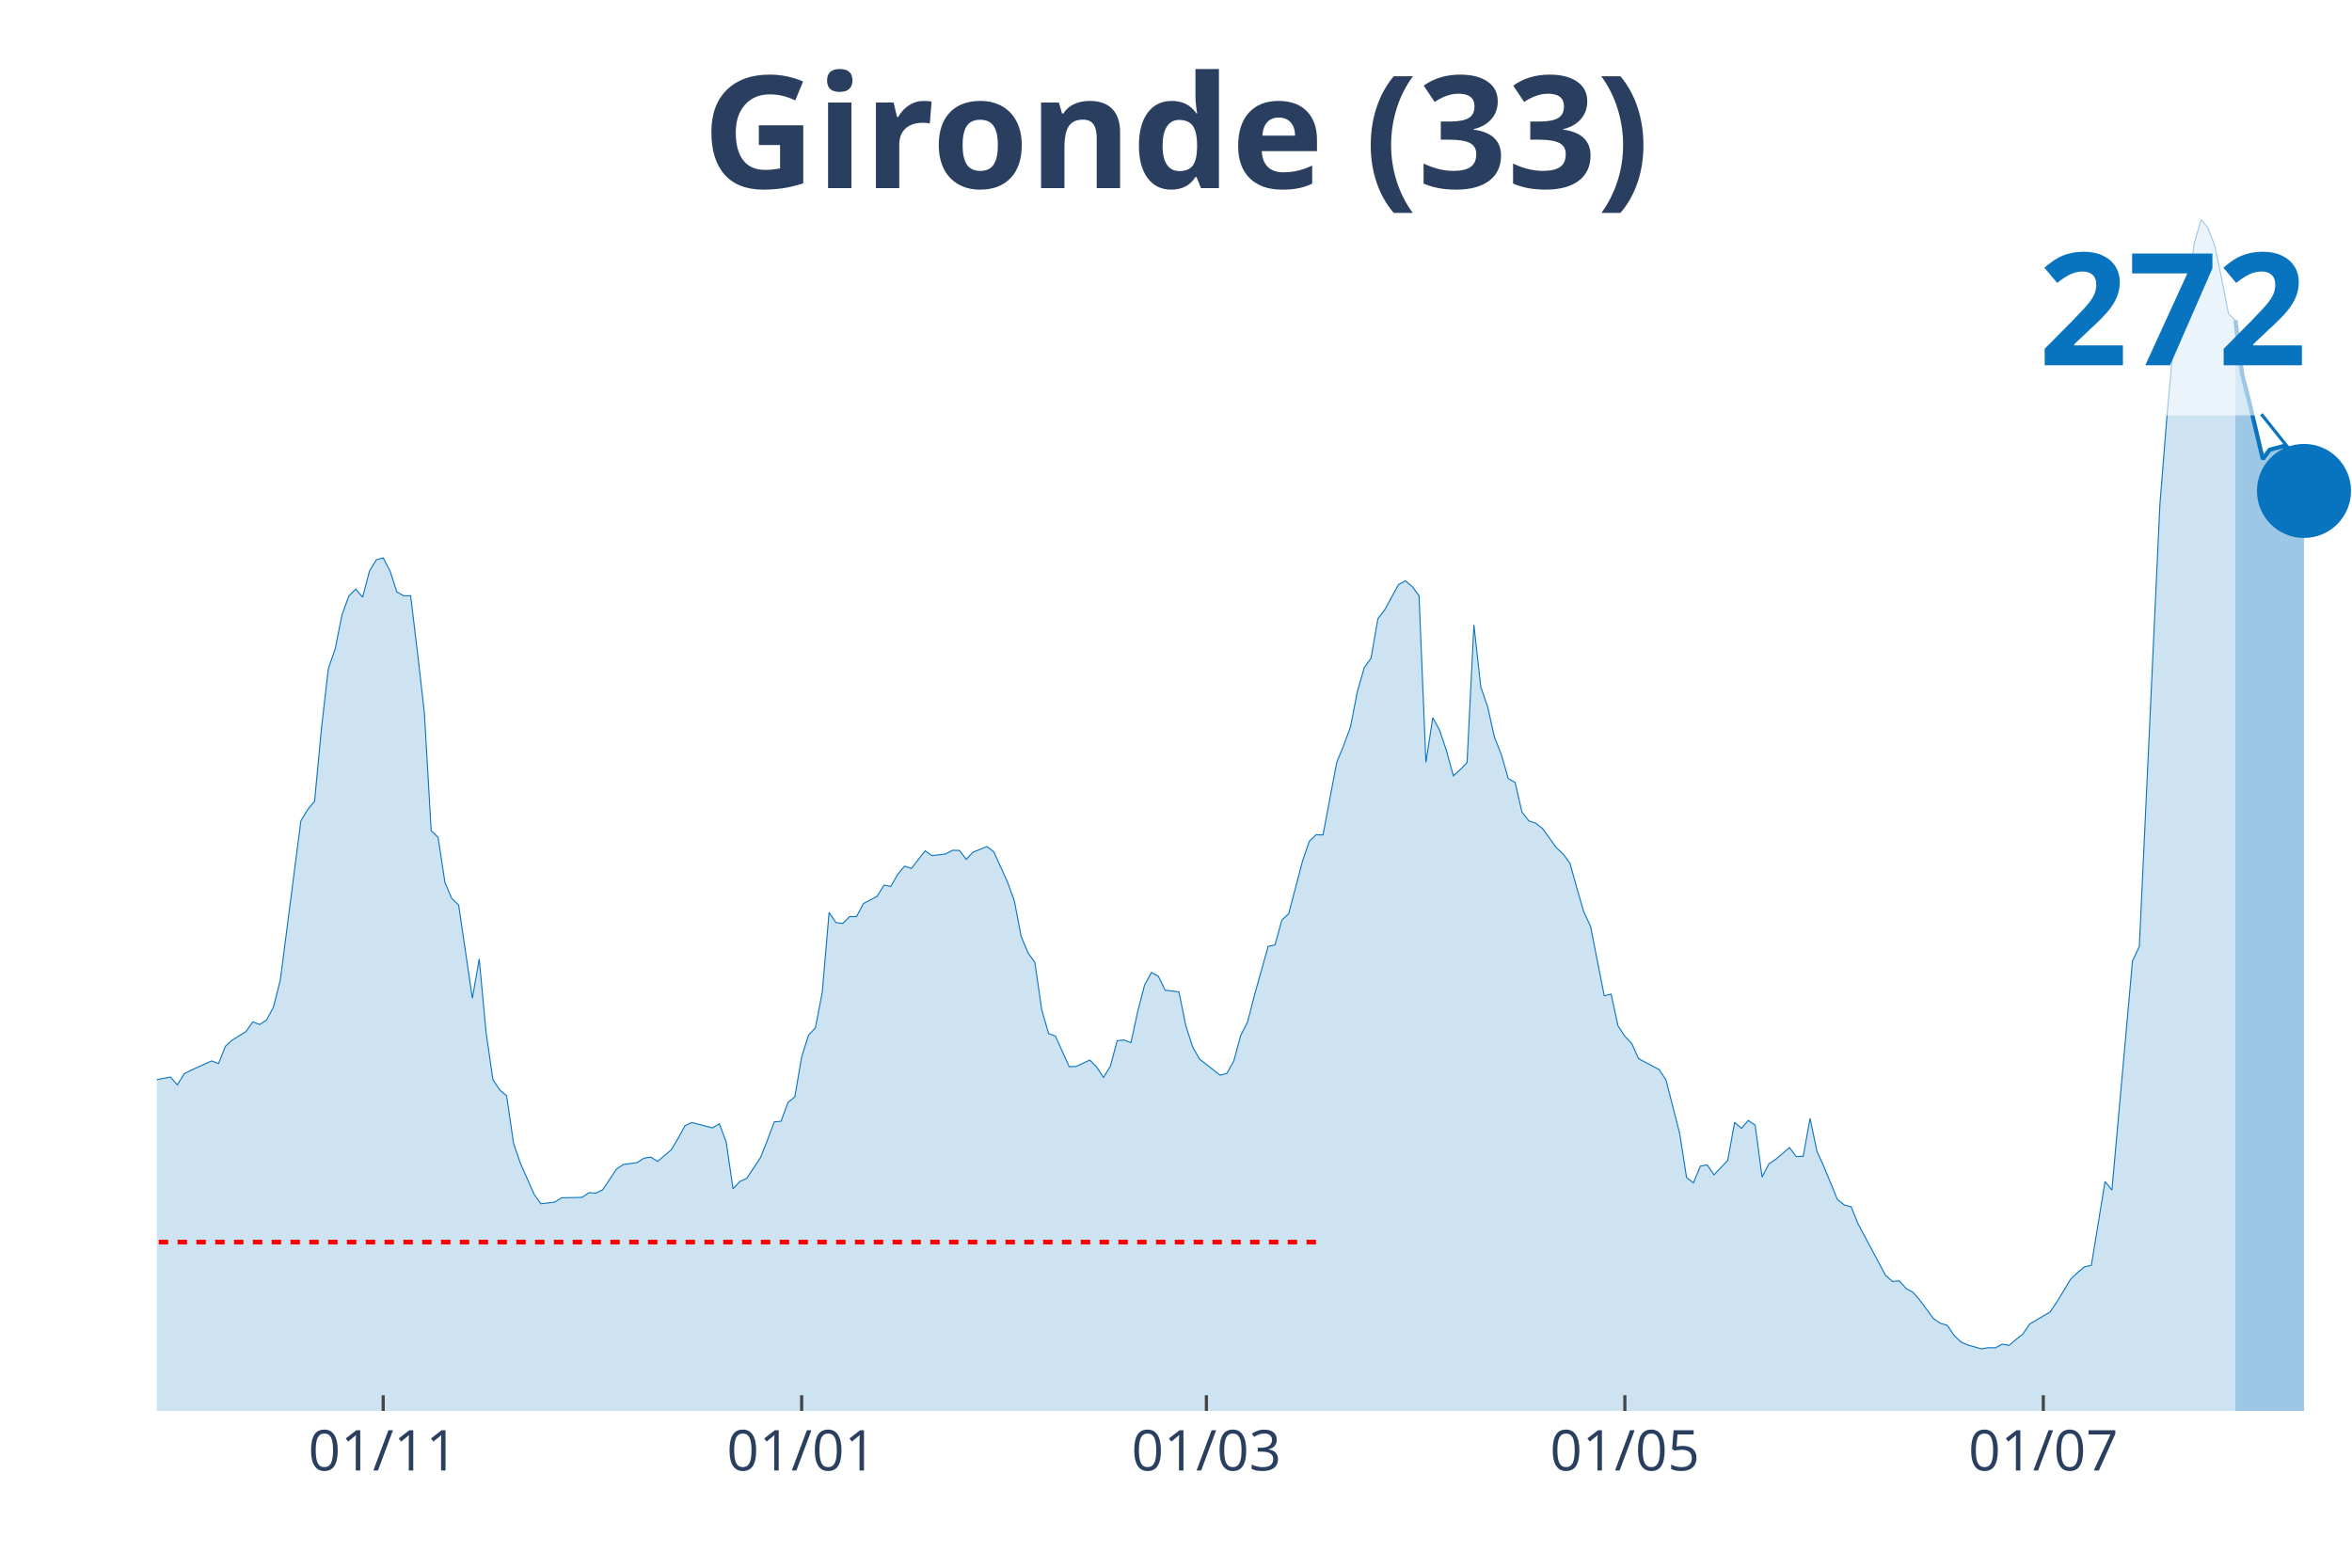
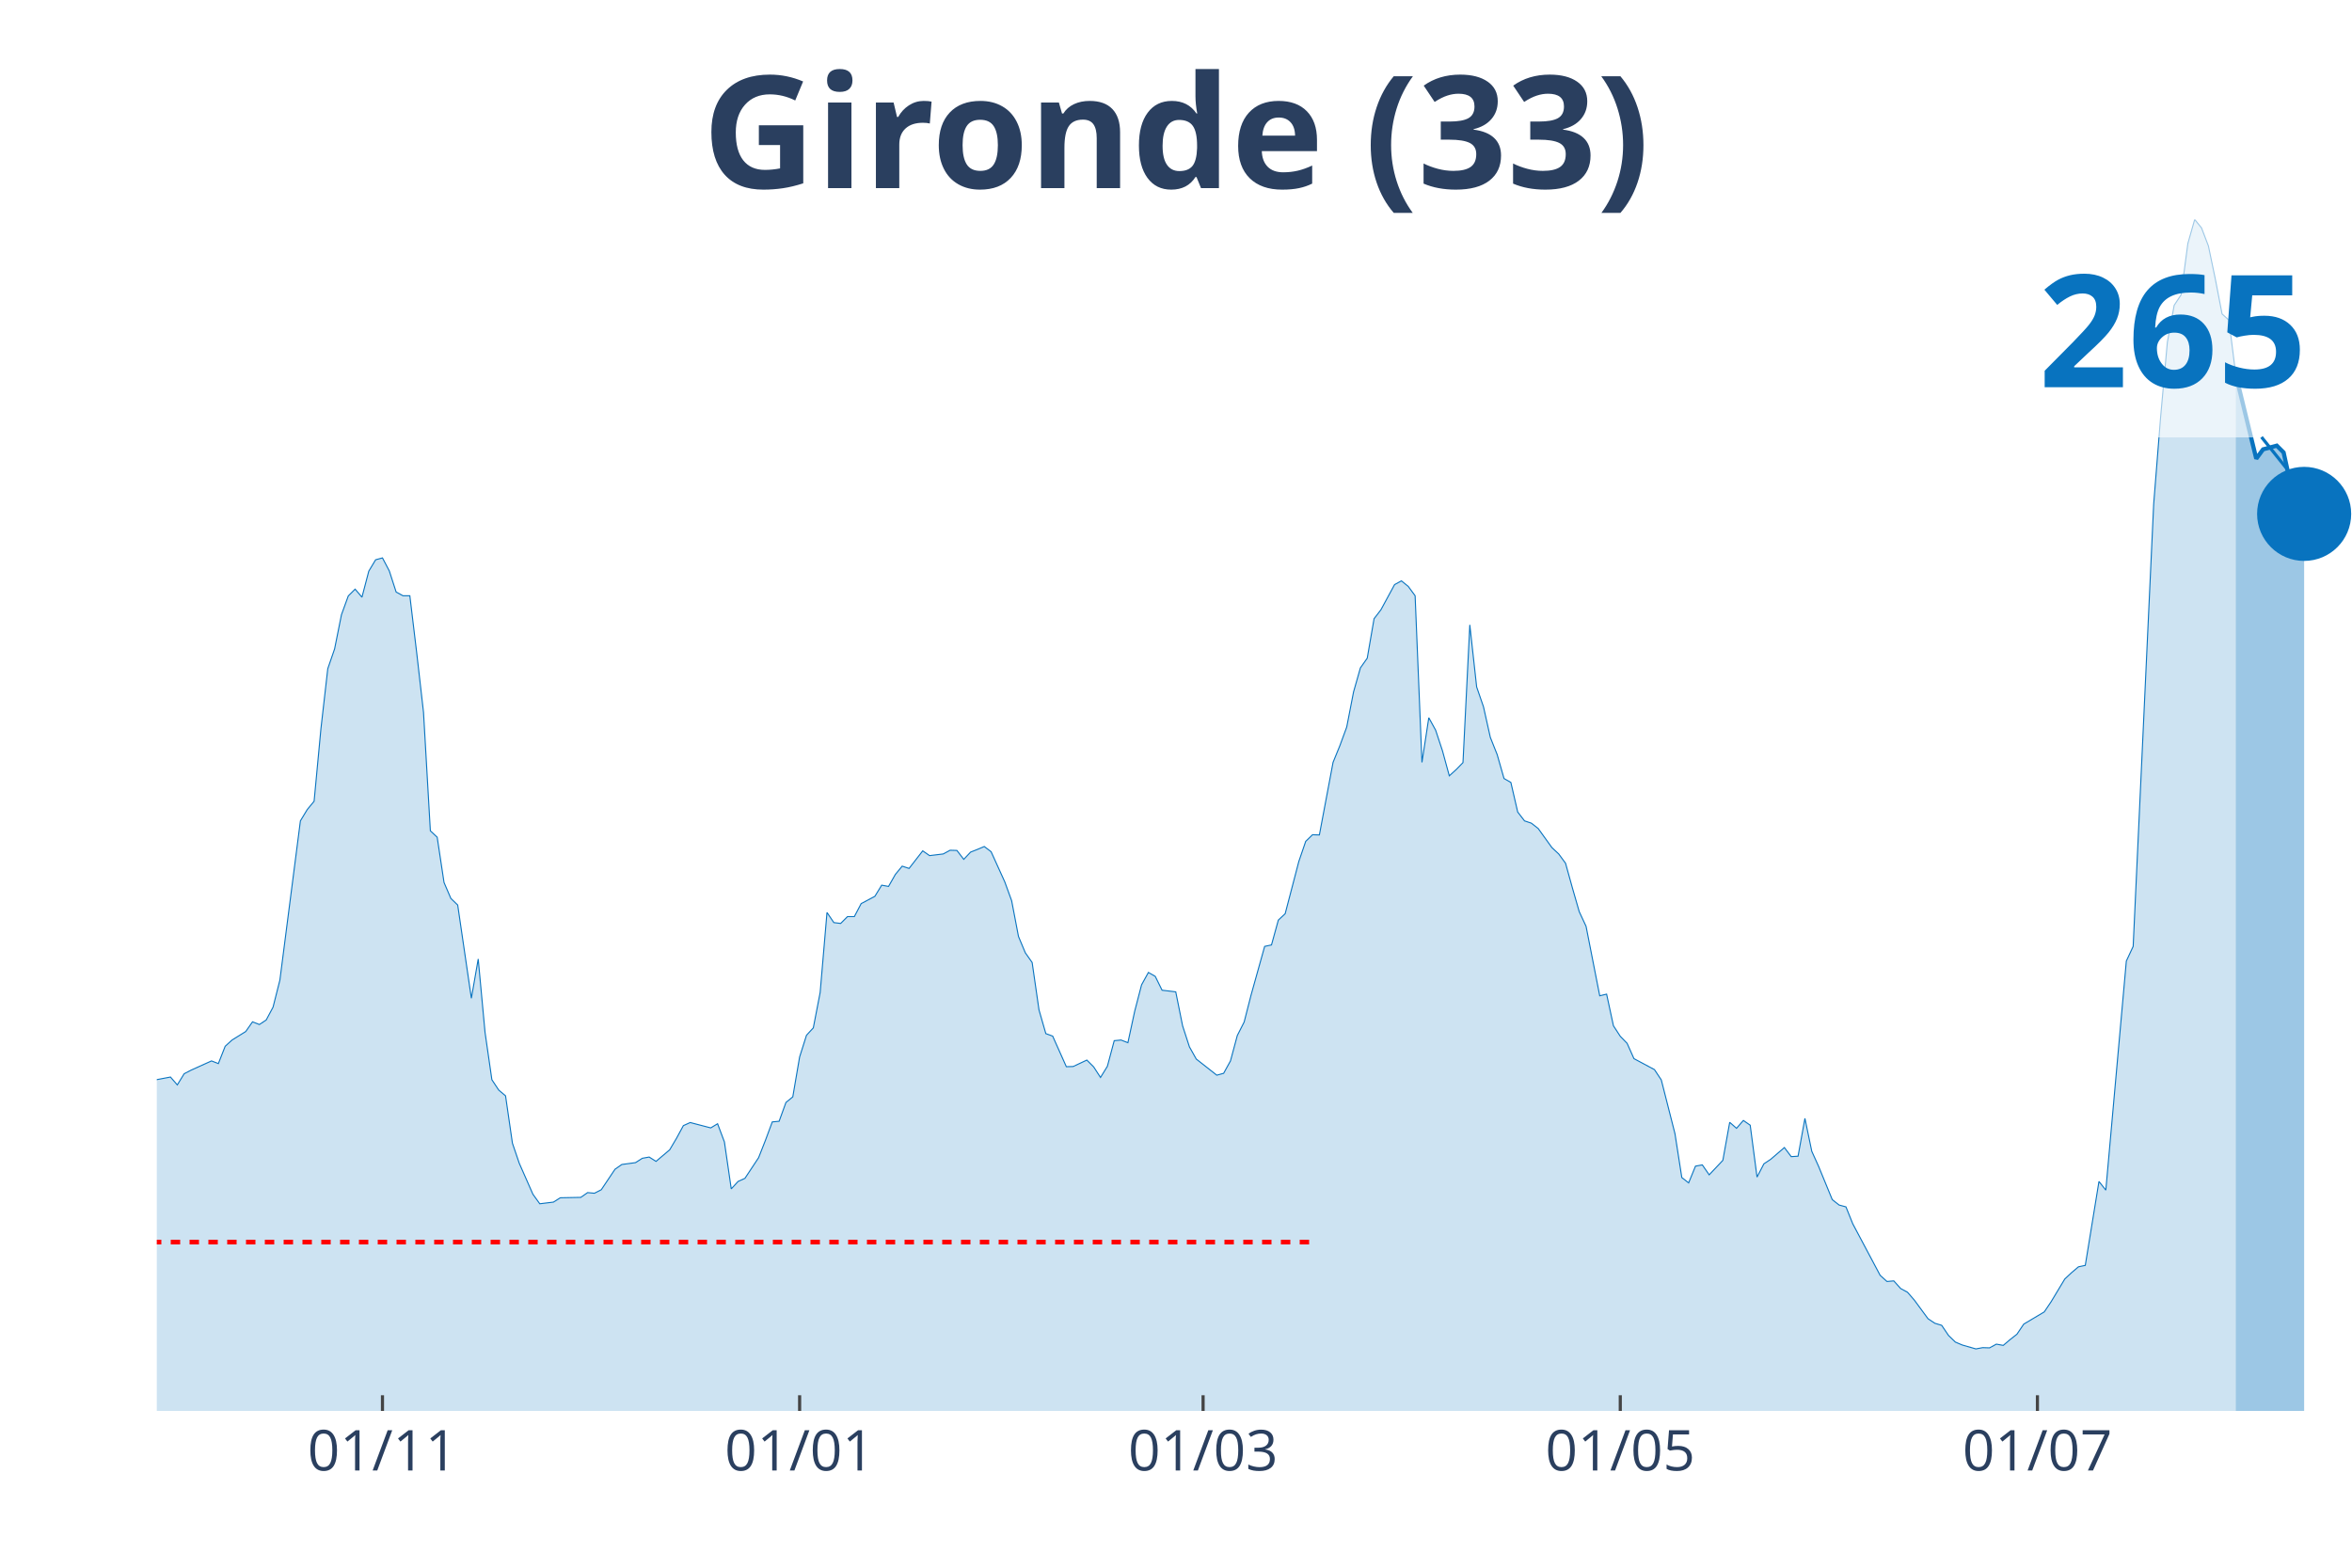
<svg xmlns="http://www.w3.org/2000/svg" class="main-svg" width="1125" height="750" style="" viewBox="0 0 750 500">
  <rect x="0" y="0" width="750" height="500" style="fill: rgb(0, 0, 0); fill-opacity: 0;" />
-   <defs id="defs-5ea06c">
+   <defs id="defs-84ac08">
    <g class="clips">
-       <clipPath id="clip5ea06cxyplot" class="plotclip">
+       <clipPath id="clip84ac08xyplot" class="plotclip">
        <rect width="700" height="380" />
      </clipPath>
-       <clipPath class="axesclip" id="clip5ea06cx">
+       <clipPath class="axesclip" id="clip84ac08x">
        <rect x="50" y="0" width="700" height="500" />
      </clipPath>
-       <clipPath class="axesclip" id="clip5ea06cy">
+       <clipPath class="axesclip" id="clip84ac08y">
        <rect x="0" y="70" width="750" height="380" />
      </clipPath>
-       <clipPath class="axesclip" id="clip5ea06cxy">
+       <clipPath class="axesclip" id="clip84ac08xy">
        <rect x="50" y="70" width="700" height="380" />
      </clipPath>
    </g>
    <g class="gradients" />
  </defs>
  <g class="bglayer">
    <rect class="bg" x="50" y="70" width="700" height="380" style="fill: rgb(0, 0, 0); fill-opacity: 0; stroke-width: 0;" />
  </g>
  <g class="layer-below">
    <g class="imagelayer" />
    <g class="shapelayer" />
  </g>
  <g class="cartesianlayer">
    <g class="subplot xy">
      <g class="layer-subplot">
        <g class="shapelayer" />
        <g class="imagelayer" />
      </g>
      <g class="gridlayer">
        <g class="x">
-           <path class="xgrid crisp" transform="translate(122.19,0)" d="M0,70v380" style="stroke: rgb(255, 255, 255); stroke-opacity: 1; stroke-width: 1px;" />
-           <path class="xgrid crisp" transform="translate(255.63,0)" d="M0,70v380" style="stroke: rgb(255, 255, 255); stroke-opacity: 1; stroke-width: 1px;" />
-           <path class="xgrid crisp" transform="translate(384.69,0)" d="M0,70v380" style="stroke: rgb(255, 255, 255); stroke-opacity: 1; stroke-width: 1px;" />
-           <path class="xgrid crisp" transform="translate(518.13,0)" d="M0,70v380" style="stroke: rgb(255, 255, 255); stroke-opacity: 1; stroke-width: 1px;" />
-           <path class="xgrid crisp" transform="translate(651.56,0)" d="M0,70v380" style="stroke: rgb(255, 255, 255); stroke-opacity: 1; stroke-width: 1px;" />
+           <path class="xgrid crisp" transform="translate(121.96,0)" d="M0,70v380" style="stroke: rgb(255, 255, 255); stroke-opacity: 1; stroke-width: 1px;" />
+           <path class="xgrid crisp" transform="translate(254.98,0)" d="M0,70v380" style="stroke: rgb(255, 255, 255); stroke-opacity: 1; stroke-width: 1px;" />
+           <path class="xgrid crisp" transform="translate(383.64,0)" d="M0,70v380" style="stroke: rgb(255, 255, 255); stroke-opacity: 1; stroke-width: 1px;" />
+           <path class="xgrid crisp" transform="translate(516.67,0)" d="M0,70v380" style="stroke: rgb(255, 255, 255); stroke-opacity: 1; stroke-width: 1px;" />
+           <path class="xgrid crisp" transform="translate(649.69,0)" d="M0,70v380" style="stroke: rgb(255, 255, 255); stroke-opacity: 1; stroke-width: 1px;" />
        </g>
        <g class="y" />
      </g>
      <g class="zerolinelayer" />
      <path class="xlines-below" />
      <path class="ylines-below" />
      <g class="overlines-below" />
      <g class="xaxislayer-below" />
      <g class="yaxislayer-below" />
      <g class="overaxes-below" />
-       <g class="plot" transform="translate(50, 70)" clip-path="url('#clip5ea06cxyplot')">
+       <g class="plot" transform="translate(50, 70)" clip-path="url('#clip84ac08xyplot')">
        <g class="scatterlayer mlayer">
-           <g class="trace scatter trace0d574e" style="stroke-miterlimit: 2;">
+           <g class="trace scatter trace06f98e" style="stroke-miterlimit: 2;">
            <g class="fills">
              <g>
-                 <path class="js-fill" d="M662.81,380L-297.5,380L-297.5,378.29L-260.31,379.21L-258.12,379.41L-185.94,377.43L-183.75,376.77L-166.25,374.46L-164.06,374.07L-155.31,372.02L-153.12,371.56L-140,373.6L-137.81,375.19L-126.87,374.46L-124.69,373.01L-120.31,372.09L-118.12,371.76L-100.62,353.23L-98.44,343.27L-80.94,279.44L-78.75,260.12L-76.56,247.73L-74.37,244.89L-72.19,244.23L-70,228.87L-65.62,199.4L-63.44,198.47L-61.25,191.22L-59.06,193L-56.87,192.67L-54.69,189.77L-50.31,209.09L-48.12,211.92L-45.94,219.44L-43.75,221.02L-41.56,223.2L-39.37,228.34L-37.19,223L-35,224.19L-32.81,227.02L-30.62,226.83L-28.44,225.64L-26.25,227.35L-24.06,233.16L-21.87,245.35L-19.69,251.75L-17.5,261.11L-15.31,266.98L-13.12,269.16L-8.75,271.07L-6.56,274.7L-4.37,276.81L-2.19,274.76L4.38,273.51L6.56,276.02L8.75,272.46L10.94,271.33L17.5,268.37L19.69,269.22L21.88,263.69L24.06,261.71L28.44,259L30.63,255.9L32.81,256.76L35,255.31L37.19,251.22L39.38,242.59L45.94,191.81L48.13,188.19L50.31,185.55L52.5,162.4L54.69,143.28L56.88,136.95L59.06,126.07L61.25,120.07L63.44,117.9L65.63,120.47L67.81,112.16L70,108.53L72.19,107.94L74.38,112.09L76.56,118.82L78.75,120.01L80.94,120.01L83.13,138.14L85.31,157.2L87.5,194.98L89.69,197.02L91.88,211.46L94.06,216.54L96.25,218.65L100.63,248.39L102.81,235.86L105,259.27L107.19,274.37L109.38,277.66L111.56,279.51L113.75,294.61L115.94,301.01L120.31,310.9L122.5,313.93L126.88,313.4L129.06,312.02L135.63,311.89L137.81,310.37L140,310.57L142.19,309.45L146.56,302.92L148.75,301.4L153.13,300.81L155.31,299.42L157.5,299.03L159.69,300.41L164.06,296.72L166.25,293.03L168.44,289.01L170.63,288.02L177.19,289.73L179.38,288.41L181.56,294.21L183.75,309.18L185.94,306.81L188.13,305.82L192.5,299.23L194.69,293.69L196.88,287.82L199.06,287.62L201.25,281.62L203.44,279.84L205.63,267.11L207.81,260.19L210,257.82L212.19,246.54L214.38,221.02L216.56,224.25L218.75,224.52L220.94,222.34L223.13,222.34L225.31,218.19L229.69,215.88L231.88,212.32L234.06,212.72L236.25,208.89L238.44,206.25L240.63,206.98L245,201.37L247.19,202.89L251.56,202.36L253.75,201.18L255.94,201.24L258.13,204.08L260.31,201.77L262.5,200.91L264.69,199.99L266.88,201.64L271.25,211.26L273.44,217.27L275.63,228.67L277.81,233.88L280,236.98L282.19,252.08L284.38,259.66L286.56,260.45L290.94,270.21L293.13,270.15L297.5,268.1L299.69,270.28L301.88,273.64L304.06,270.08L306.25,261.91L308.44,261.71L310.63,262.56L312.81,252.48L315,244.1L317.19,240.15L319.38,241.4L321.56,245.82L325.94,246.34L328.13,257.16L330.31,263.88L332.5,267.77L339.06,272.92L341.25,272.32L343.44,268.37L345.63,260.26L347.81,255.97L350,247.46L354.38,231.84L356.56,231.38L358.75,223.46L360.94,221.42L365.31,204.74L367.5,198.34L369.69,196.23L371.88,196.3L376.25,173.15L378.44,167.81L380.63,161.88L382.81,150.67L385,143.02L387.19,139.92L389.38,127.33L391.56,124.49L395.94,116.45L398.13,115.26L400.31,117.04L402.5,120.01L404.69,173.15L406.88,158.91L409.06,162.87L411.25,169.46L413.44,177.44L415.63,175.46L417.81,173.22L420,129.3L422.19,149.09L424.38,155.42L426.56,165.17L428.75,170.65L430.94,178.3L433.13,179.55L435.31,188.98L437.5,191.81L439.69,192.54L441.88,194.25L446.25,200.32L448.44,202.36L450.63,205.33L452.81,213.18L455,220.76L457.19,225.44L461.56,247.6L463.75,247.07L465.94,257.16L468.13,260.52L470.31,262.76L472.5,267.64L479.06,271.14L481.25,274.43L485.63,291.58L487.81,305.56L490,307.27L492.19,301.93L494.38,301.53L496.56,304.7L500.94,300.08L503.13,287.95L505.31,289.86L507.5,287.36L509.69,288.87L511.88,305.42L514.06,301.2L516.25,299.75L520.63,296L522.81,298.9L525,298.76L527.19,286.7L529.38,297.18L531.56,302L535.94,312.61L538.13,314.33L540.31,314.92L542.5,320.33L551.25,336.74L553.44,338.72L555.63,338.53L557.81,340.96L560,342.15L562.19,344.66L566.56,350.59L568.75,352.04L570.94,352.7L573.13,355.93L575.31,358.04L577.5,358.97L581.88,360.22L584.06,359.82L586.25,359.89L588.44,358.7L590.63,359.1L592.81,357.25L595,355.54L597.19,352.31L603.75,348.42L605.94,345.18L610.31,337.93L612.5,335.89L614.69,334.04L616.88,333.58L621.25,306.81L623.44,309.58L630,236.52L632.19,231.84L638.75,90.8L640.94,63.37L643.13,39.17L645.31,27.36L647.5,24.07L649.69,7.65L651.88,0L654.06,2.7L656.25,8.44L658.44,18.86L660.63,30.13L662.81,32.11" style="fill: rgb(8, 115, 191); fill-opacity: 0.2; stroke-width: 0;" />
+                 <path class="js-fill" d="M662.93,380L-296.57,380L-296.57,378.29L-259.5,379.21L-257.32,379.41L-185.36,377.43L-183.18,376.77L-165.73,374.46L-163.55,374.07L-154.83,372.02L-152.65,371.56L-139.56,373.6L-137.38,375.19L-126.48,374.46L-124.3,373.01L-119.94,372.09L-117.76,371.76L-100.31,353.23L-98.13,343.27L-80.69,279.44L-78.5,260.12L-76.32,247.73L-74.14,244.89L-71.96,244.23L-69.78,228.87L-65.42,199.4L-63.24,198.47L-61.06,191.22L-58.88,193L-56.7,192.67L-54.52,189.77L-50.16,209.09L-47.98,211.92L-45.79,219.44L-43.61,221.02L-41.43,223.2L-39.25,228.34L-37.07,223L-34.89,224.19L-32.71,227.02L-30.53,226.83L-28.35,225.64L-26.17,227.35L-23.99,233.16L-21.81,245.35L-19.63,251.75L-17.45,261.11L-15.26,266.98L-13.08,269.16L-8.72,271.07L-6.54,274.7L-4.36,276.81L-2.18,274.76L4.36,273.51L6.54,276.02L8.72,272.46L10.9,271.33L17.45,268.37L19.63,269.22L21.81,263.69L23.99,261.71L28.35,259L30.53,255.9L32.71,256.76L34.89,255.31L37.07,251.22L39.25,242.59L45.79,191.81L47.98,188.19L50.16,185.55L52.34,162.4L54.52,143.28L56.7,136.95L58.88,126.07L61.06,120.07L63.24,117.9L65.42,120.47L67.6,112.16L69.78,108.53L71.96,107.94L74.14,112.09L76.32,118.82L78.5,120.01L80.69,120.01L82.87,138.14L85.05,157.2L87.23,194.98L89.41,197.02L91.59,211.46L93.77,216.54L95.95,218.65L100.31,248.39L102.49,235.86L104.67,259.27L106.85,274.37L109.03,277.66L111.21,279.51L113.4,294.61L115.58,301.01L119.94,310.9L122.12,313.93L126.48,313.4L128.66,312.02L135.2,311.89L137.38,310.37L139.56,310.57L141.74,309.45L146.11,302.92L148.29,301.4L152.65,300.81L154.83,299.42L157.01,299.03L159.19,300.41L163.55,296.72L165.73,293.03L167.91,289.01L170.09,288.02L176.64,289.73L178.82,288.41L181,294.21L183.18,309.18L185.36,306.81L187.54,305.82L191.9,299.23L194.08,293.69L196.26,287.82L198.44,287.62L200.62,281.62L202.8,279.84L204.98,267.11L207.17,260.19L209.35,257.82L211.53,246.54L213.71,221.02L215.89,224.25L218.07,224.52L220.25,222.34L222.43,222.34L224.61,218.19L228.97,215.88L231.15,212.32L233.33,212.72L235.51,208.89L237.69,206.25L239.88,206.98L244.24,201.37L246.42,202.89L250.78,202.36L252.96,201.18L255.14,201.24L257.32,204.08L259.5,201.77L261.68,200.91L263.86,199.99L266.04,201.64L270.4,211.26L272.59,217.27L274.77,228.67L276.95,233.88L279.13,236.98L281.31,252.08L283.49,259.66L285.67,260.45L290.03,270.21L292.21,270.15L296.57,268.1L298.75,270.28L300.93,273.64L303.12,270.08L305.3,261.91L307.48,261.71L309.66,262.56L311.84,252.48L314.02,244.1L316.2,240.15L318.38,241.4L320.56,245.82L324.92,246.34L327.1,257.16L329.28,263.88L331.46,267.77L338.01,272.92L340.19,272.32L342.37,268.37L344.55,260.26L346.73,255.97L348.91,247.46L353.27,231.84L355.45,231.38L357.63,223.46L359.81,221.42L364.17,204.74L366.36,198.34L368.54,196.23L370.72,196.3L375.08,173.15L377.26,167.81L379.44,161.88L381.62,150.67L383.8,143.02L385.98,139.92L388.16,127.33L390.34,124.49L394.7,116.45L396.88,115.26L399.07,117.04L401.25,120.01L403.43,173.15L405.61,158.91L407.79,162.87L409.97,169.46L412.15,177.44L414.33,175.46L416.51,173.22L418.69,129.3L420.87,149.09L423.05,155.42L425.23,165.17L427.41,170.65L429.6,178.3L431.78,179.55L433.96,188.98L436.14,191.81L438.32,192.54L440.5,194.25L444.86,200.32L447.04,202.36L449.22,205.33L451.4,213.18L453.58,220.76L455.76,225.44L460.12,247.6L462.31,247.07L464.49,257.16L466.67,260.52L468.85,262.76L471.03,267.64L477.57,271.14L479.75,274.43L484.11,291.58L486.29,305.56L488.47,307.27L490.65,301.93L492.83,301.53L495.02,304.7L499.38,300.08L501.56,287.95L503.74,289.86L505.92,287.36L508.1,288.87L510.28,305.42L512.46,301.2L514.64,299.75L519,296L521.18,298.9L523.36,298.76L525.55,286.7L527.73,297.18L529.91,302L534.27,312.61L536.45,314.33L538.63,314.92L540.81,320.33L549.53,336.74L551.71,338.72L553.89,338.53L556.07,340.96L558.26,342.15L560.44,344.66L564.8,350.59L566.98,352.04L569.16,352.7L571.34,355.93L573.52,358.04L575.7,358.97L580.06,360.22L582.24,359.82L584.42,359.89L586.6,358.7L588.79,359.1L590.97,357.25L593.15,355.54L595.33,352.31L601.87,348.42L604.05,345.18L608.41,337.93L610.59,335.89L612.77,334.04L614.95,333.58L619.31,306.81L621.5,309.58L628.04,236.52L630.22,231.84L636.76,90.8L638.94,63.37L641.12,39.17L643.3,27.36L645.48,24.07L647.66,7.65L649.84,0L652.02,2.7L654.21,8.44L656.39,18.86L658.57,30.13L660.75,32.11L662.93,49.45" style="fill: rgb(8, 115, 191); fill-opacity: 0.2; stroke-width: 0;" />
              </g>
            </g>
            <g class="errorbars" />
            <g class="lines">
-               <path class="js-line" d="M-297.5,378.29L-260.31,379.21L-258.12,379.41L-185.94,377.43L-183.75,376.77L-166.25,374.46L-164.06,374.07L-155.31,372.02L-153.12,371.56L-140,373.6L-137.81,375.19L-126.87,374.46L-124.69,373.01L-120.31,372.09L-118.12,371.76L-100.62,353.23L-98.44,343.27L-80.94,279.44L-78.75,260.12L-76.56,247.73L-74.37,244.89L-72.19,244.23L-70,228.87L-65.62,199.4L-63.44,198.47L-61.25,191.22L-59.06,193L-56.87,192.67L-54.69,189.77L-50.31,209.09L-48.12,211.92L-45.94,219.44L-43.75,221.02L-41.56,223.2L-39.37,228.34L-37.19,223L-35,224.19L-32.81,227.02L-30.62,226.83L-28.44,225.64L-26.25,227.35L-24.06,233.16L-21.87,245.35L-19.69,251.75L-17.5,261.11L-15.31,266.98L-13.12,269.16L-8.75,271.07L-6.56,274.7L-4.37,276.81L-2.19,274.76L4.38,273.51L6.56,276.02L8.75,272.46L10.94,271.33L17.5,268.37L19.69,269.22L21.88,263.69L24.06,261.71L28.44,259L30.63,255.9L32.81,256.76L35,255.31L37.19,251.22L39.38,242.59L45.94,191.81L48.13,188.19L50.31,185.55L52.5,162.4L54.69,143.28L56.88,136.95L59.06,126.07L61.25,120.07L63.44,117.9L65.63,120.47L67.81,112.16L70,108.53L72.19,107.94L74.38,112.09L76.56,118.82L78.75,120.01L80.94,120.01L83.13,138.14L85.31,157.2L87.5,194.98L89.69,197.02L91.88,211.46L94.06,216.54L96.25,218.65L100.63,248.39L102.81,235.86L105,259.27L107.19,274.37L109.38,277.66L111.56,279.51L113.75,294.61L115.94,301.01L120.31,310.9L122.5,313.93L126.88,313.4L129.06,312.02L135.63,311.89L137.81,310.37L140,310.57L142.19,309.45L146.56,302.92L148.75,301.4L153.13,300.81L155.31,299.42L157.5,299.03L159.69,300.41L164.06,296.72L166.25,293.03L168.44,289.01L170.63,288.02L177.19,289.73L179.38,288.41L181.56,294.21L183.75,309.18L185.94,306.81L188.13,305.82L192.5,299.23L194.69,293.69L196.88,287.82L199.06,287.62L201.25,281.62L203.44,279.84L205.63,267.11L207.81,260.19L210,257.82L212.19,246.54L214.38,221.02L216.56,224.25L218.75,224.52L220.94,222.34L223.13,222.34L225.31,218.19L229.69,215.88L231.88,212.32L234.06,212.72L236.25,208.89L238.44,206.25L240.63,206.98L245,201.37L247.19,202.89L251.56,202.36L253.75,201.18L255.94,201.24L258.13,204.08L260.31,201.77L262.5,200.91L264.69,199.99L266.88,201.64L271.25,211.26L273.44,217.27L275.63,228.67L277.81,233.88L280,236.98L282.19,252.08L284.38,259.66L286.56,260.45L290.94,270.21L293.13,270.15L297.5,268.1L299.69,270.28L301.88,273.64L304.06,270.08L306.25,261.91L308.44,261.71L310.63,262.56L312.81,252.48L315,244.1L317.19,240.15L319.38,241.4L321.56,245.82L325.94,246.34L328.13,257.16L330.31,263.88L332.5,267.77L339.06,272.92L341.25,272.32L343.44,268.37L345.63,260.26L347.81,255.97L350,247.46L354.38,231.84L356.56,231.38L358.75,223.46L360.94,221.42L365.31,204.74L367.5,198.34L369.69,196.23L371.88,196.3L376.25,173.15L378.44,167.81L380.63,161.88L382.81,150.67L385,143.02L387.19,139.92L389.38,127.33L391.56,124.49L395.94,116.45L398.13,115.26L400.31,117.04L402.5,120.01L404.69,173.15L406.88,158.91L409.06,162.87L411.25,169.46L413.44,177.44L415.63,175.46L417.81,173.22L420,129.3L422.19,149.09L424.38,155.42L426.56,165.17L428.75,170.65L430.94,178.3L433.13,179.55L435.31,188.98L437.5,191.81L439.69,192.54L441.88,194.25L446.25,200.32L448.44,202.36L450.63,205.33L452.81,213.18L455,220.76L457.19,225.44L461.56,247.6L463.75,247.07L465.94,257.16L468.13,260.52L470.31,262.76L472.5,267.64L479.06,271.14L481.25,274.43L485.63,291.58L487.81,305.56L490,307.27L492.19,301.93L494.38,301.53L496.56,304.7L500.94,300.08L503.13,287.95L505.31,289.86L507.5,287.36L509.69,288.87L511.88,305.42L514.06,301.2L516.25,299.75L520.63,296L522.81,298.9L525,298.76L527.19,286.7L529.38,297.18L531.56,302L535.94,312.61L538.13,314.33L540.31,314.92L542.5,320.33L551.25,336.74L553.44,338.72L555.63,338.53L557.81,340.96L560,342.15L562.19,344.66L566.56,350.59L568.75,352.04L570.94,352.7L573.13,355.93L575.31,358.04L577.5,358.97L581.88,360.22L584.06,359.82L586.25,359.89L588.44,358.7L590.63,359.1L592.81,357.25L595,355.54L597.19,352.31L603.75,348.42L605.94,345.18L610.31,337.93L612.5,335.89L614.69,334.04L616.88,333.58L621.25,306.81L623.44,309.58L630,236.52L632.19,231.84L638.75,90.8L640.94,63.37L643.13,39.17L645.31,27.36L647.5,24.07L649.69,7.65L651.88,0L654.06,2.7L656.25,8.44L658.44,18.86L660.63,30.13L662.81,32.11" style="vector-effect: non-scaling-stroke; fill: none; stroke: rgb(8, 115, 191); stroke-opacity: 1; stroke-width: 0.5px; opacity: 1;" />
+               <path class="js-line" d="M-296.57,378.29L-259.5,379.21L-257.32,379.41L-185.36,377.43L-183.18,376.77L-165.73,374.46L-163.55,374.07L-154.83,372.02L-152.65,371.56L-139.56,373.6L-137.38,375.19L-126.48,374.46L-124.3,373.01L-119.94,372.09L-117.76,371.76L-100.31,353.23L-98.13,343.27L-80.69,279.44L-78.5,260.12L-76.32,247.73L-74.14,244.89L-71.96,244.23L-69.78,228.87L-65.42,199.4L-63.24,198.47L-61.06,191.22L-58.88,193L-56.7,192.67L-54.52,189.77L-50.16,209.09L-47.98,211.92L-45.79,219.44L-43.61,221.02L-41.43,223.2L-39.25,228.34L-37.07,223L-34.89,224.19L-32.71,227.02L-30.53,226.83L-28.35,225.64L-26.17,227.35L-23.99,233.16L-21.81,245.35L-19.63,251.75L-17.45,261.11L-15.26,266.98L-13.08,269.16L-8.72,271.07L-6.54,274.7L-4.36,276.81L-2.18,274.76L4.36,273.51L6.54,276.02L8.72,272.46L10.9,271.33L17.45,268.37L19.63,269.22L21.81,263.69L23.99,261.71L28.35,259L30.53,255.9L32.71,256.76L34.89,255.31L37.07,251.22L39.25,242.59L45.79,191.81L47.98,188.19L50.16,185.55L52.34,162.4L54.52,143.28L56.7,136.95L58.88,126.07L61.06,120.07L63.24,117.9L65.42,120.47L67.6,112.16L69.78,108.53L71.96,107.94L74.14,112.09L76.32,118.82L78.5,120.01L80.69,120.01L82.87,138.14L85.05,157.2L87.23,194.98L89.41,197.02L91.59,211.46L93.77,216.54L95.95,218.65L100.31,248.39L102.49,235.86L104.67,259.27L106.85,274.37L109.03,277.66L111.21,279.51L113.4,294.61L115.58,301.01L119.94,310.9L122.12,313.93L126.48,313.4L128.66,312.02L135.2,311.89L137.38,310.37L139.56,310.57L141.74,309.45L146.11,302.92L148.29,301.4L152.65,300.81L154.83,299.42L157.01,299.03L159.19,300.41L163.55,296.72L165.73,293.03L167.91,289.01L170.09,288.02L176.64,289.73L178.82,288.41L181,294.21L183.18,309.18L185.36,306.81L187.54,305.82L191.9,299.23L194.08,293.69L196.26,287.82L198.44,287.62L200.62,281.62L202.8,279.84L204.98,267.11L207.17,260.19L209.35,257.82L211.53,246.54L213.71,221.02L215.89,224.25L218.07,224.52L220.25,222.34L222.43,222.34L224.61,218.19L228.97,215.88L231.15,212.32L233.33,212.72L235.51,208.89L237.69,206.25L239.88,206.98L244.24,201.37L246.42,202.89L250.78,202.36L252.96,201.18L255.14,201.24L257.32,204.08L259.5,201.77L261.68,200.91L263.86,199.99L266.04,201.64L270.4,211.26L272.59,217.27L274.77,228.67L276.95,233.88L279.13,236.98L281.31,252.08L283.49,259.66L285.67,260.45L290.03,270.21L292.21,270.15L296.57,268.1L298.75,270.28L300.93,273.64L303.12,270.08L305.3,261.91L307.48,261.71L309.66,262.56L311.84,252.48L314.02,244.1L316.2,240.15L318.38,241.4L320.56,245.82L324.92,246.34L327.1,257.16L329.28,263.88L331.46,267.77L338.01,272.92L340.19,272.32L342.37,268.37L344.55,260.26L346.73,255.97L348.91,247.46L353.27,231.84L355.45,231.38L357.63,223.46L359.81,221.42L364.17,204.74L366.36,198.34L368.54,196.23L370.72,196.3L375.08,173.15L377.26,167.81L379.44,161.88L381.62,150.67L383.8,143.02L385.98,139.92L388.16,127.33L390.34,124.49L394.7,116.45L396.88,115.26L399.07,117.04L401.25,120.01L403.43,173.15L405.61,158.91L407.79,162.87L409.97,169.46L412.15,177.44L414.33,175.46L416.51,173.22L418.69,129.3L420.87,149.09L423.05,155.42L425.23,165.17L427.41,170.65L429.6,178.3L431.78,179.55L433.96,188.98L436.14,191.81L438.32,192.54L440.5,194.25L444.86,200.32L447.04,202.36L449.22,205.33L451.4,213.18L453.58,220.76L455.76,225.44L460.12,247.6L462.31,247.07L464.49,257.16L466.67,260.52L468.85,262.76L471.03,267.64L477.57,271.14L479.75,274.43L484.11,291.58L486.29,305.56L488.47,307.27L490.65,301.93L492.83,301.53L495.02,304.7L499.38,300.08L501.56,287.95L503.74,289.86L505.92,287.36L508.1,288.87L510.28,305.42L512.46,301.2L514.64,299.75L519,296L521.18,298.9L523.36,298.76L525.55,286.7L527.73,297.18L529.91,302L534.27,312.61L536.45,314.33L538.63,314.92L540.81,320.33L549.53,336.74L551.71,338.72L553.89,338.53L556.07,340.96L558.26,342.15L560.44,344.66L564.8,350.59L566.98,352.04L569.16,352.7L571.34,355.93L573.52,358.04L575.7,358.97L580.06,360.22L582.24,359.82L584.42,359.89L586.6,358.7L588.79,359.1L590.97,357.25L593.15,355.54L595.33,352.31L601.87,348.42L604.05,345.18L608.41,337.93L610.59,335.89L612.77,334.04L614.95,333.58L619.31,306.81L621.5,309.58L628.04,236.52L630.22,231.84L636.76,90.8L638.94,63.37L641.12,39.17L643.3,27.36L645.48,24.07L647.66,7.65L649.84,0L652.02,2.7L654.21,8.44L656.39,18.86L658.57,30.13L660.75,32.11L662.93,49.45" style="vector-effect: non-scaling-stroke; fill: none; stroke: rgb(8, 115, 191); stroke-opacity: 1; stroke-width: 0.5px; opacity: 1;" />
            </g>
            <g class="points" />
            <g class="text" />
          </g>
-           <g class="trace scatter tracebd1291" style="stroke-miterlimit: 2;">
+           <g class="trace scatter trace37d8e7" style="stroke-miterlimit: 2;">
            <g class="fills">
              <g>
-                 <path class="js-fill" d="M684.69,380L662.81,380L662.81,32.11L665,49.45L667.19,57.96L671.56,76.42L673.75,73.45L678.13,72.27L680.31,74.44L682.5,84.2L684.69,86.58" style="fill: rgb(8, 115, 191); fill-opacity: 0.4; stroke-width: 0;" />
+                 <path class="js-fill" d="M684.74,380L662.93,380L662.93,49.45L669.47,76.29L671.65,73.32L676.01,72.14L678.19,74.31L680.37,84.14L682.55,86.58L684.74,93.9" style="fill: rgb(8, 115, 191); fill-opacity: 0.4; stroke-width: 0;" />
              </g>
            </g>
            <g class="errorbars" />
            <g class="lines">
-               <path class="js-line" d="M662.81,32.11L665,49.45L667.19,57.96L671.56,76.42L673.75,73.45L678.13,72.27L680.31,74.44L682.5,84.2L684.69,86.58" style="vector-effect: non-scaling-stroke; fill: none; stroke: rgb(8, 115, 191); stroke-opacity: 1; stroke-width: 2px; opacity: 1;" />
+               <path class="js-line" d="M662.93,49.45L669.47,76.29L671.65,73.32L676.01,72.14L678.19,74.31L680.37,84.14L682.55,86.58L684.74,93.9" style="vector-effect: non-scaling-stroke; fill: none; stroke: rgb(8, 115, 191); stroke-opacity: 1; stroke-width: 2px; opacity: 1;" />
            </g>
            <g class="points" />
            <g class="text" />
          </g>
-           <g class="trace scatter trace7f2405" style="stroke-miterlimit: 2; opacity: 1;">
+           <g class="trace scatter trace359ff4" style="stroke-miterlimit: 2; opacity: 1;">
            <g class="fills" />
            <g class="errorbars" />
            <g class="lines" />
            <g class="points">
-               <path class="point" transform="translate(684.69,86.58)" d="M15,0A15,15 0 1,1 0,-15A15,15 0 0,1 15,0Z" style="opacity: 1; stroke-width: 0px; fill: rgb(8, 115, 191); fill-opacity: 1;" />
+               <path class="point" transform="translate(684.74,93.9)" d="M15,0A15,15 0 1,1 0,-15A15,15 0 0,1 15,0Z" style="opacity: 1; stroke-width: 0px; fill: rgb(8, 115, 191); fill-opacity: 1;" />
            </g>
            <g class="text" />
          </g>
        </g>
      </g>
      <g class="overplot" />
      <path class="xlines-above crisp" style="fill: none; stroke-width: 1px; stroke: rgb(0, 0, 0); stroke-opacity: 0;" d="" />
      <path class="ylines-above crisp" style="fill: none;" d="M0,0" />
      <g class="overlines-above" />
      <g class="xaxislayer-above">
-         <path class="xtick ticks crisp" d="M0,450v-5" transform="translate(122.19,0)" style="stroke: rgb(68, 68, 68); stroke-opacity: 1; stroke-width: 1px;" />
-         <path class="xtick ticks crisp" d="M0,450v-5" transform="translate(255.63,0)" style="stroke: rgb(68, 68, 68); stroke-opacity: 1; stroke-width: 1px;" />
-         <path class="xtick ticks crisp" d="M0,450v-5" transform="translate(384.69,0)" style="stroke: rgb(68, 68, 68); stroke-opacity: 1; stroke-width: 1px;" />
-         <path class="xtick ticks crisp" d="M0,450v-5" transform="translate(518.13,0)" style="stroke: rgb(68, 68, 68); stroke-opacity: 1; stroke-width: 1px;" />
-         <path class="xtick ticks crisp" d="M0,450v-5" transform="translate(651.56,0)" style="stroke: rgb(68, 68, 68); stroke-opacity: 1; stroke-width: 1px;" />
+         <path class="xtick ticks crisp" d="M0,450v-5" transform="translate(121.96,0)" style="stroke: rgb(68, 68, 68); stroke-opacity: 1; stroke-width: 1px;" />
+         <path class="xtick ticks crisp" d="M0,450v-5" transform="translate(254.98,0)" style="stroke: rgb(68, 68, 68); stroke-opacity: 1; stroke-width: 1px;" />
+         <path class="xtick ticks crisp" d="M0,450v-5" transform="translate(383.64,0)" style="stroke: rgb(68, 68, 68); stroke-opacity: 1; stroke-width: 1px;" />
+         <path class="xtick ticks crisp" d="M0,450v-5" transform="translate(516.67,0)" style="stroke: rgb(68, 68, 68); stroke-opacity: 1; stroke-width: 1px;" />
+         <path class="xtick ticks crisp" d="M0,450v-5" transform="translate(649.69,0)" style="stroke: rgb(68, 68, 68); stroke-opacity: 1; stroke-width: 1px;" />
        <g class="xtick">
-           <text text-anchor="middle" x="0" y="469" transform="translate(122.19,0)" style="font-family: 'Open Sans', verdana, arial, sans-serif; font-size: 18px; fill: rgb(42, 63, 95); fill-opacity: 1; white-space: pre;">01/11</text>
+           <text text-anchor="middle" x="0" y="469" transform="translate(121.96,0)" style="font-family: 'Open Sans', verdana, arial, sans-serif; font-size: 18px; fill: rgb(42, 63, 95); fill-opacity: 1; white-space: pre;">01/11</text>
        </g>
        <g class="xtick">
-           <text text-anchor="middle" x="0" y="469" transform="translate(255.63,0)" style="font-family: 'Open Sans', verdana, arial, sans-serif; font-size: 18px; fill: rgb(42, 63, 95); fill-opacity: 1; white-space: pre;">01/01</text>
+           <text text-anchor="middle" x="0" y="469" transform="translate(254.98,0)" style="font-family: 'Open Sans', verdana, arial, sans-serif; font-size: 18px; fill: rgb(42, 63, 95); fill-opacity: 1; white-space: pre;">01/01</text>
        </g>
        <g class="xtick">
-           <text text-anchor="middle" x="0" y="469" transform="translate(384.69,0)" style="font-family: 'Open Sans', verdana, arial, sans-serif; font-size: 18px; fill: rgb(42, 63, 95); fill-opacity: 1; white-space: pre;">01/03</text>
+           <text text-anchor="middle" x="0" y="469" transform="translate(383.64,0)" style="font-family: 'Open Sans', verdana, arial, sans-serif; font-size: 18px; fill: rgb(42, 63, 95); fill-opacity: 1; white-space: pre;">01/03</text>
        </g>
        <g class="xtick">
-           <text text-anchor="middle" x="0" y="469" transform="translate(518.13,0)" style="font-family: 'Open Sans', verdana, arial, sans-serif; font-size: 18px; fill: rgb(42, 63, 95); fill-opacity: 1; white-space: pre;">01/05</text>
+           <text text-anchor="middle" x="0" y="469" transform="translate(516.67,0)" style="font-family: 'Open Sans', verdana, arial, sans-serif; font-size: 18px; fill: rgb(42, 63, 95); fill-opacity: 1; white-space: pre;">01/05</text>
        </g>
        <g class="xtick">
-           <text text-anchor="middle" x="0" y="469" transform="translate(651.56,0)" style="font-family: 'Open Sans', verdana, arial, sans-serif; font-size: 18px; fill: rgb(42, 63, 95); fill-opacity: 1; white-space: pre;">01/07</text>
+           <text text-anchor="middle" x="0" y="469" transform="translate(649.69,0)" style="font-family: 'Open Sans', verdana, arial, sans-serif; font-size: 18px; fill: rgb(42, 63, 95); fill-opacity: 1; white-space: pre;">01/07</text>
        </g>
      </g>
      <g class="yaxislayer-above" />
      <g class="overaxes-above" />
    </g>
  </g>
  <g class="polarlayer" />
  <g class="ternarylayer" />
  <g class="geolayer" />
  <g class="funnelarealayer" />
  <g class="pielayer" />
  <g class="treemaplayer" />
  <g class="sunburstlayer" />
  <g class="glimages" />
-   <defs id="topdefs-5ea06c">
+   <defs id="topdefs-84ac08">
    <g class="clips" />
  </defs>
  <g class="layer-above">
    <g class="imagelayer" />
    <g class="shapelayer">
-       <path data-index="0" fill-rule="evenodd" d="M-1179.37,396.15L419.69,396.15" clip-path="url('#clip5ea06cxy')" style="opacity: 1; stroke: rgb(255, 0, 0); stroke-opacity: 1; fill: rgb(0, 0, 0); fill-opacity: 0; stroke-dasharray: 3px, 3px; stroke-width: 1.5px;" />
+       <path data-index="0" fill-rule="evenodd" d="M-1175.55,396.15L418.54,396.15" clip-path="url('#clip84ac08xy')" style="opacity: 1; stroke: rgb(255, 0, 0); stroke-opacity: 1; fill: rgb(0, 0, 0); fill-opacity: 0; stroke-dasharray: 3px, 3px; stroke-width: 1.5px;" />
    </g>
  </g>
  <g class="infolayer">
    <g class="g-gtitle">
      <text class="gtitle" x="375" y="25" text-anchor="middle" dy="0.7em" style="font-family: 'Open Sans', verdana, arial, sans-serif; font-size: 50px; fill: rgb(42, 63, 95); opacity: 1; font-weight: normal; white-space: pre;">
        <tspan style="font-weight:bold">Gironde (33)</tspan>
      </text>
    </g>
    <g class="g-xtitle" />
    <g class="annotation" data-index="0" style="opacity: 1;">
-       <g class="annotation-text-g" transform="rotate(0,692.69,96.58)">
-         <g class="cursor-pointer" transform="translate(635, 61)">
+       <g class="annotation-text-g" transform="rotate(0,692.74,103.9)">
+         <g class="cursor-pointer" transform="translate(635, 68)">
          <rect class="bg" x="0.5" y="0.5" width="115" height="71" style="stroke-width: 1px; stroke: rgb(0, 0, 0); stroke-opacity: 0; fill: rgb(255, 255, 255); fill-opacity: 0.6;" />
          <text class="annotation-text" text-anchor="middle" x="57.812" y="55.5" style="font-family: 'Open Sans', verdana, arial, sans-serif; font-size: 50px; fill: rgb(8, 115, 191); fill-opacity: 1; white-space: pre;">
-             <tspan style="font-weight:bold">272 </tspan>
+             <tspan style="font-weight:bold">265 </tspan>
          </text>
        </g>
      </g>
      <g class="annotation-arrow-g" style="opacity: 1;">
-         <path d="M721.09,132.08L732.69,146.58" style="stroke-width: 1px; stroke: rgb(8, 115, 191); stroke-opacity: 1; stroke-dasharray: 0px, 0px, 18.569px, 18.569px;" />
+         <path d="M721.14,139.4L732.74,153.9" style="stroke-width: 1px; stroke: rgb(8, 115, 191); stroke-opacity: 1; stroke-dasharray: 0px, 0px, 18.569px, 18.569px;" />
      </g>
    </g>
  </g>
</svg>
